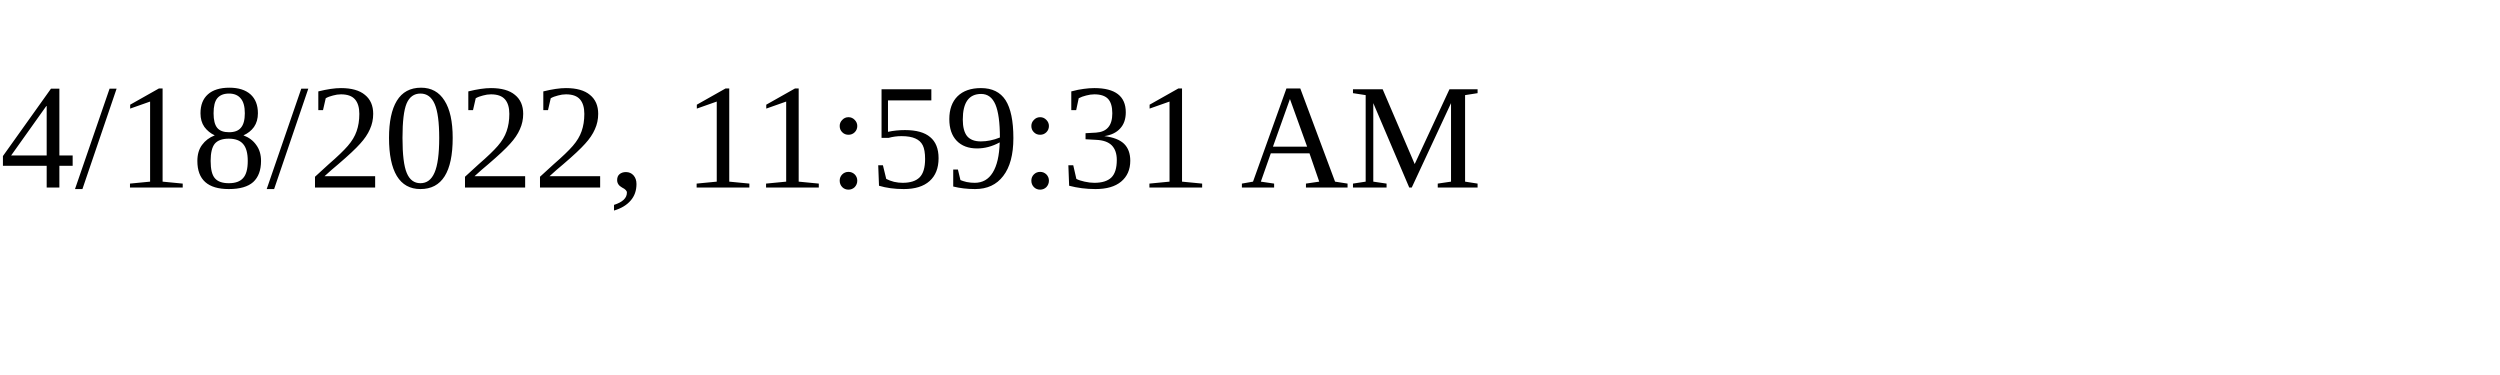
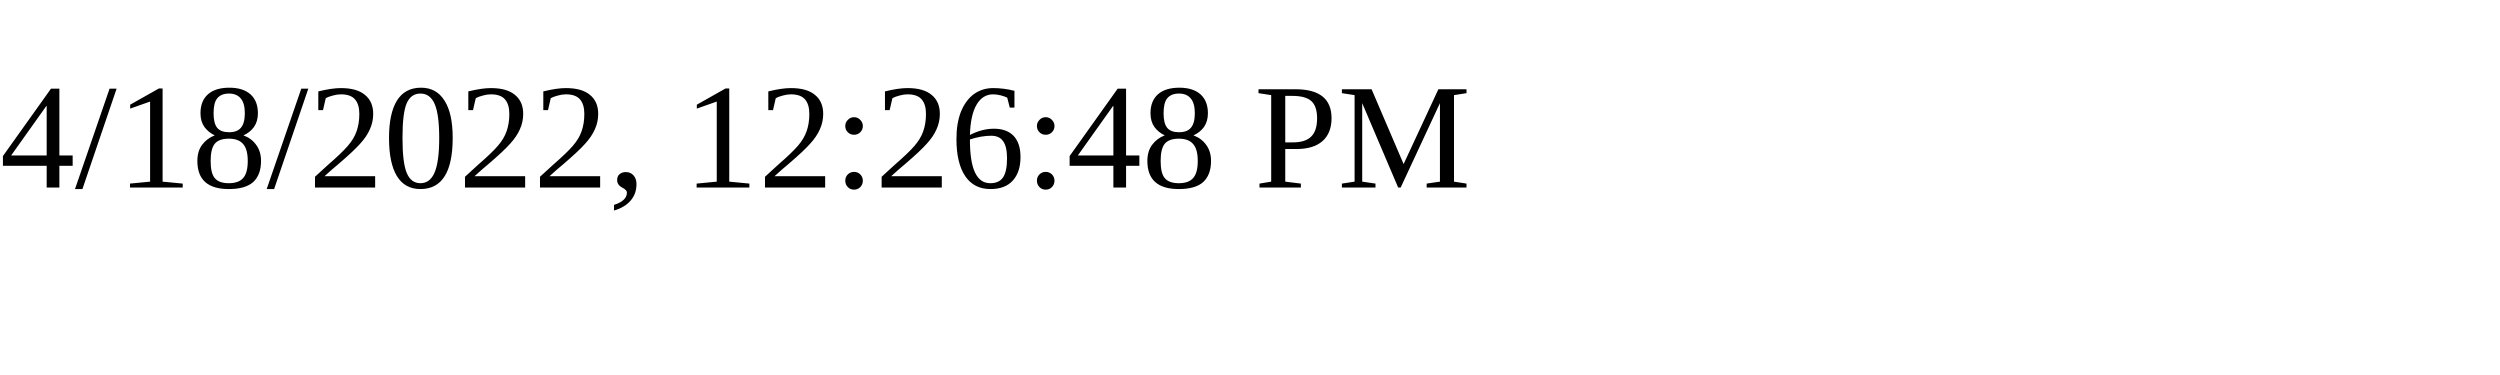
<svg xmlns="http://www.w3.org/2000/svg" height="30" width="200">
-   <text x="0" y="15">4/18/2022, 11:59:31 AM</text>
+   <text x="0" y="15">4/18/2022, 12:26:48 PM</text>
</svg>
